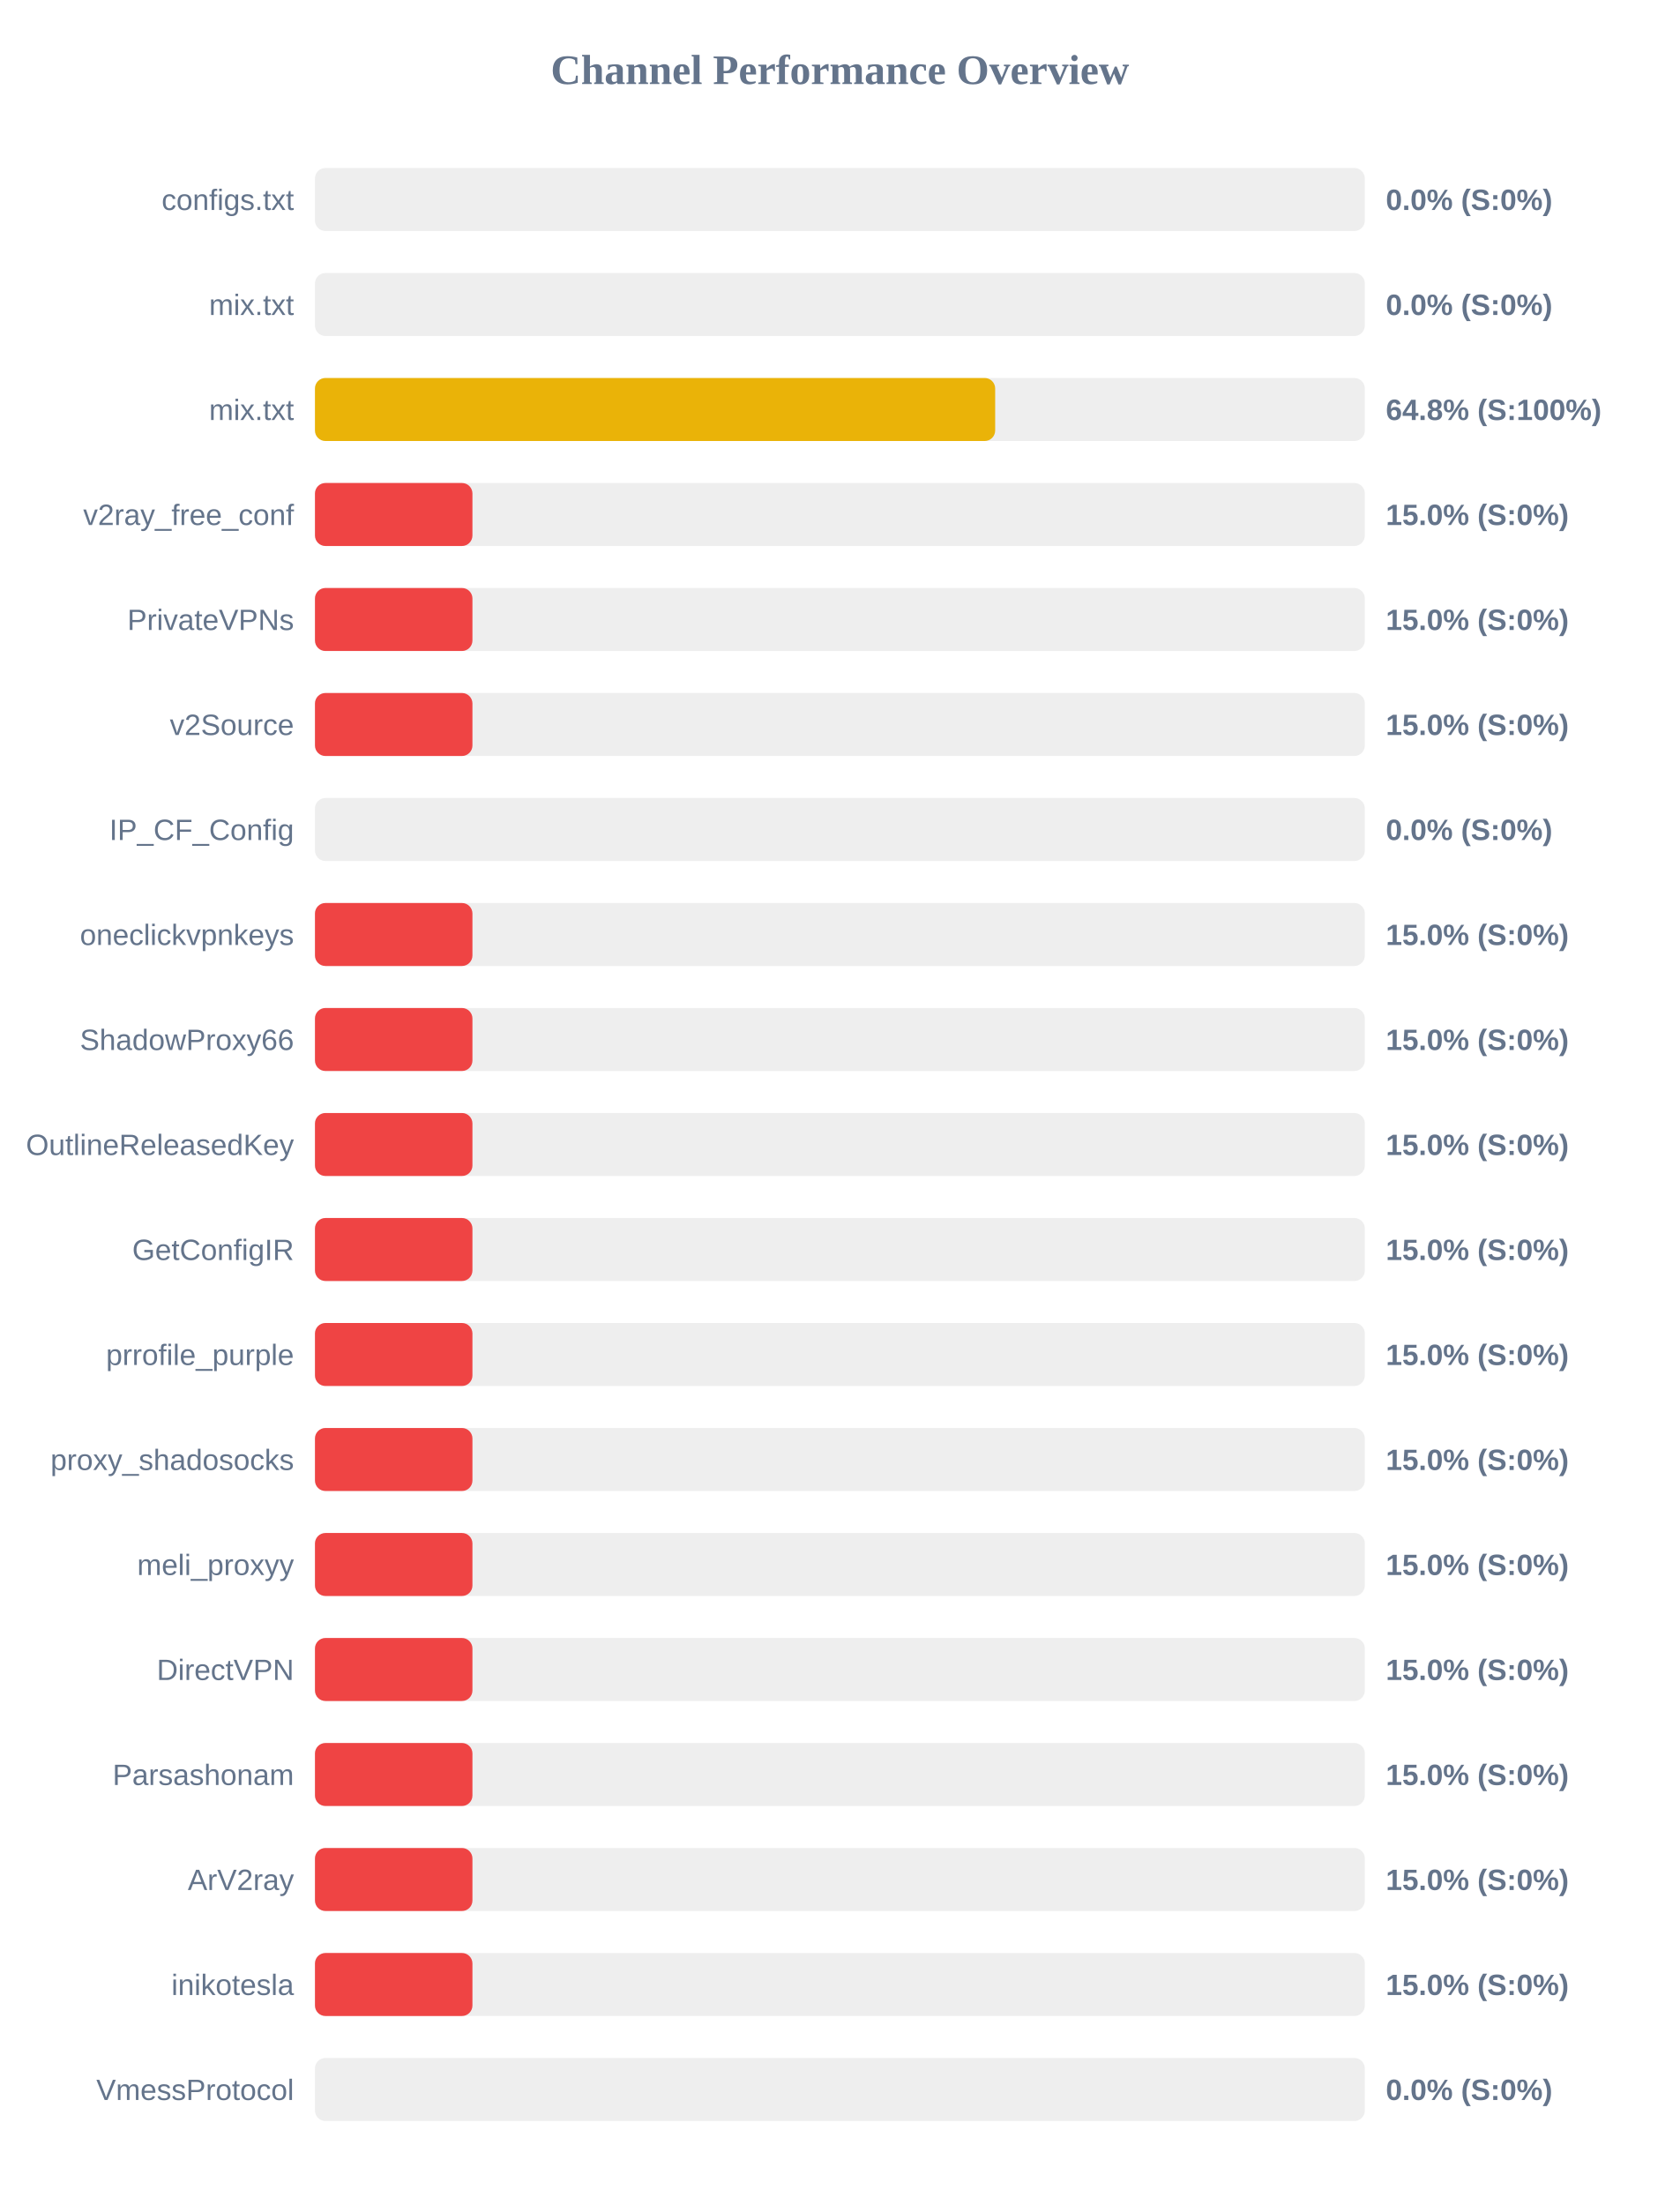
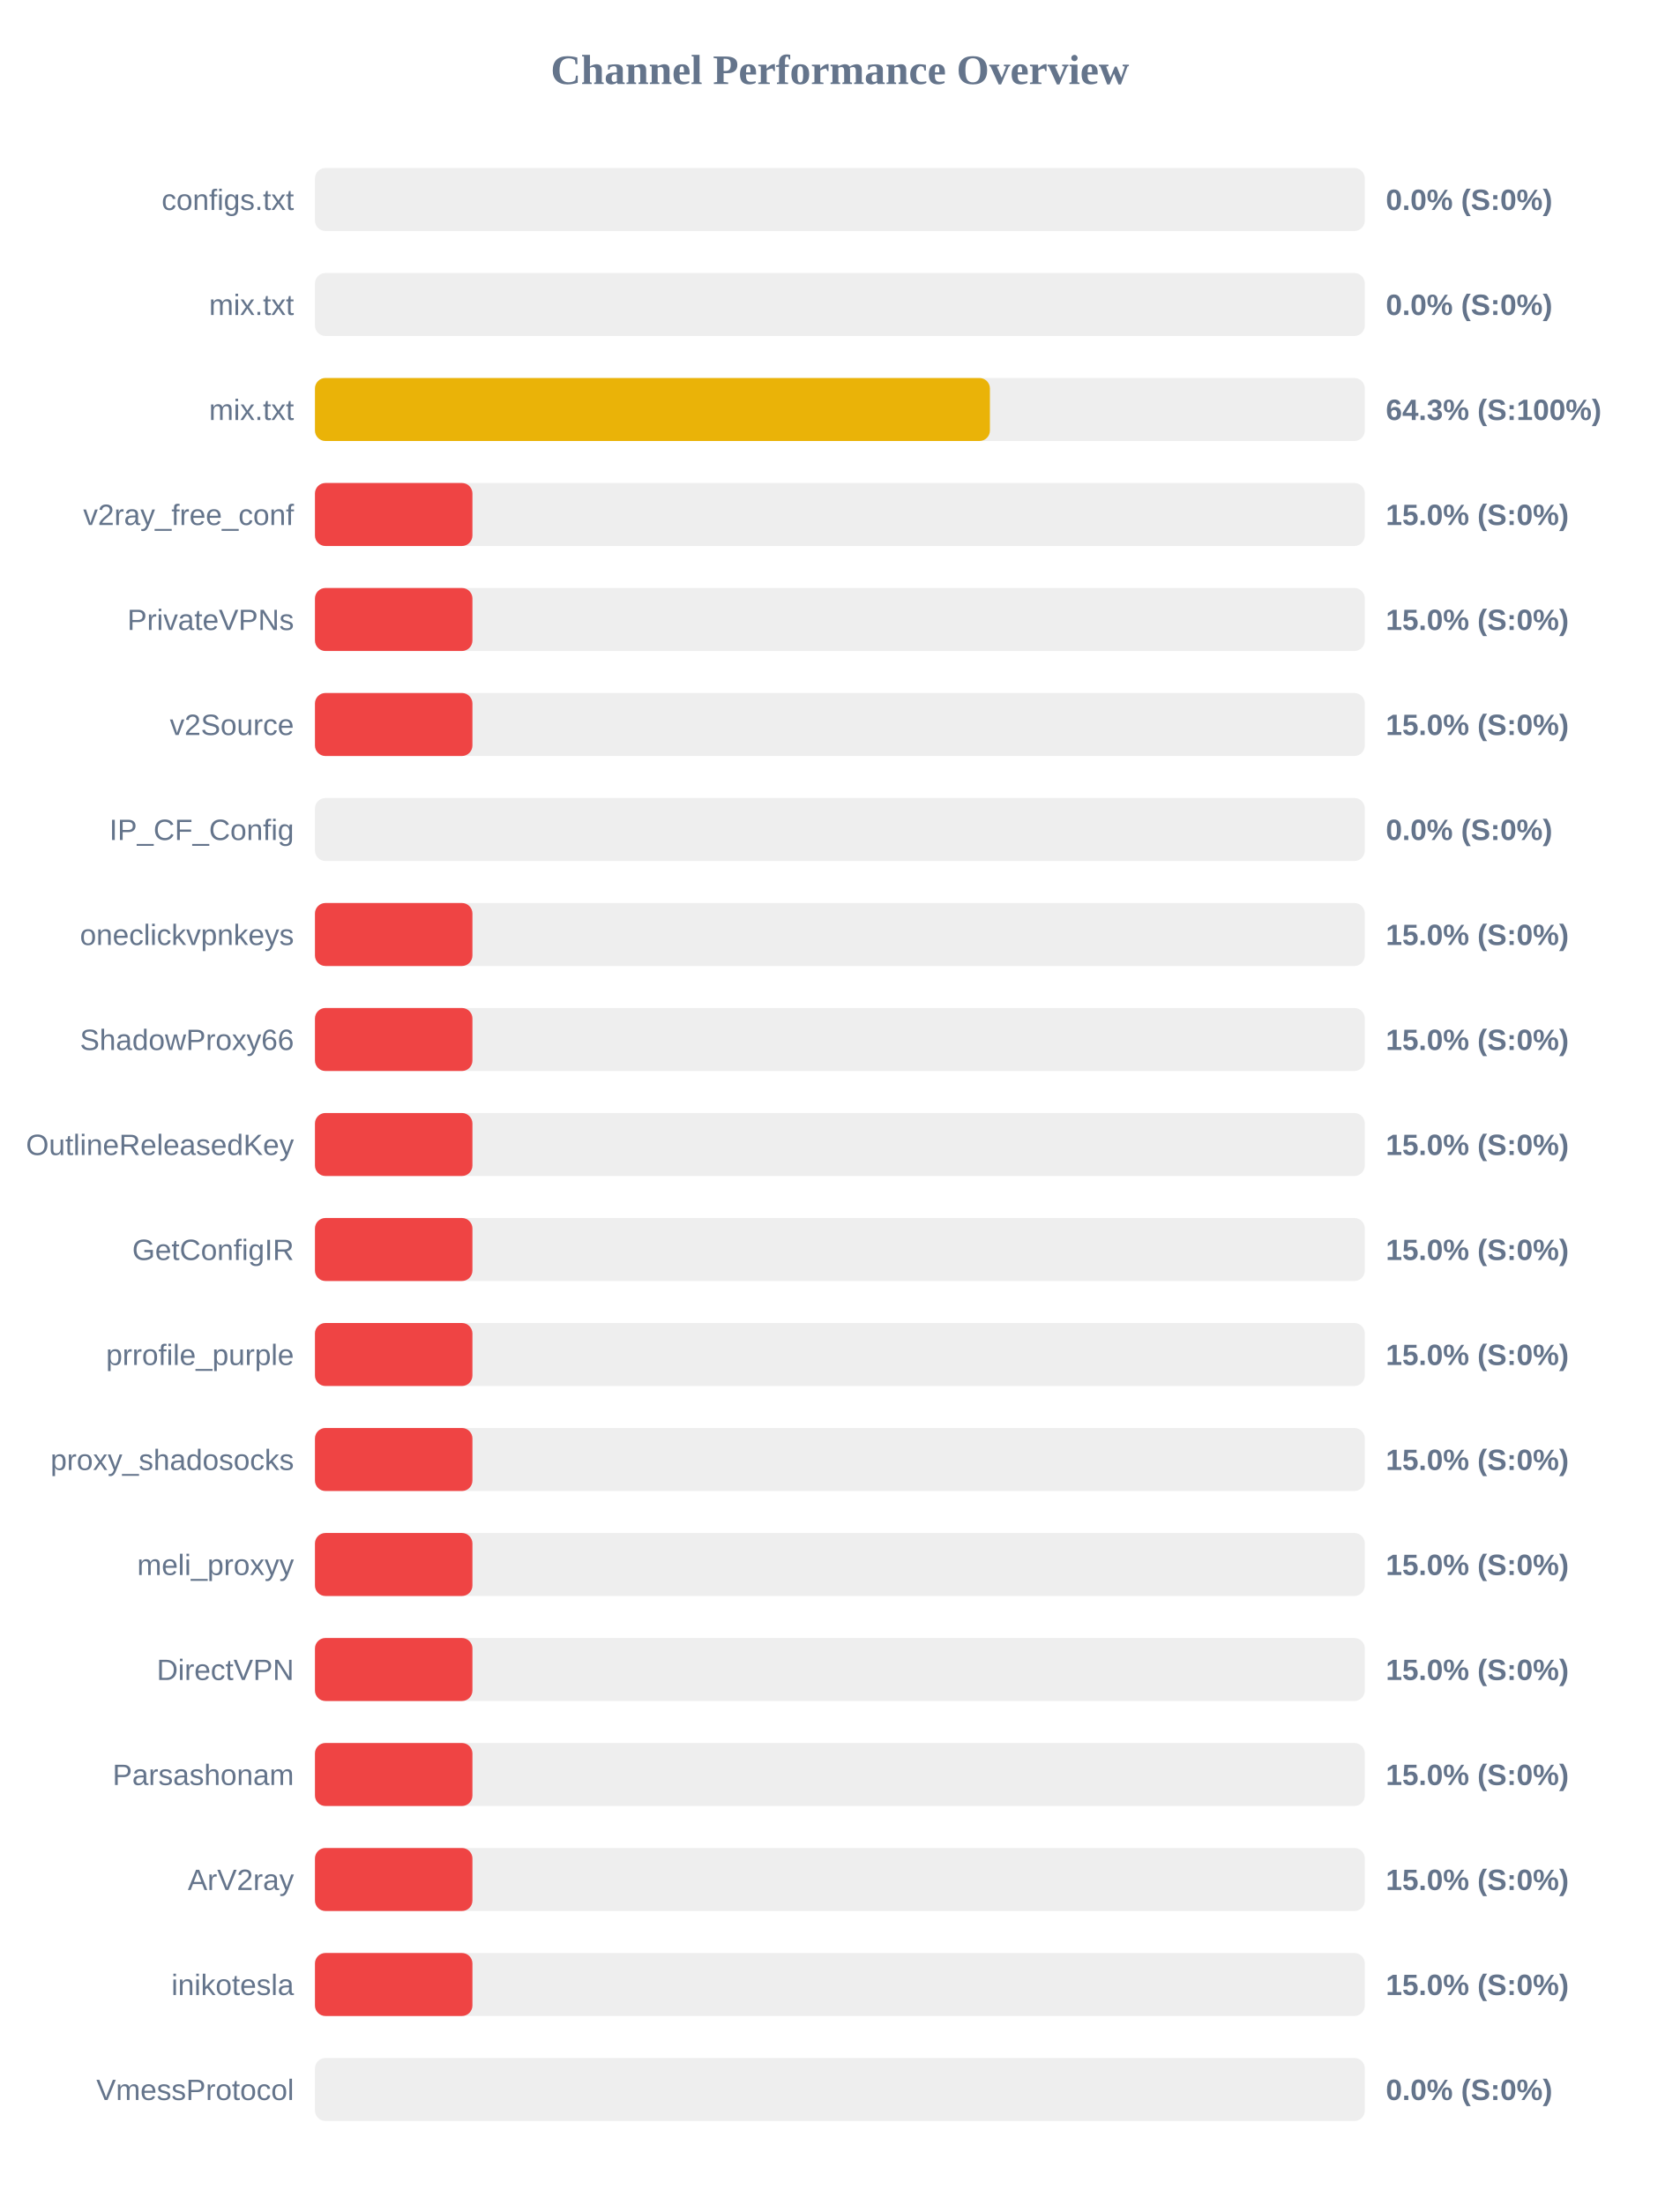
<svg xmlns="http://www.w3.org/2000/svg" width="800" height="1050" version="1.1">
  <style>
        .row { font: 14px Arial; fill: #64748b; }
        .score { font: bold 14px Arial; fill: #64748b; }
    </style>
  <text x="400" y="40" text-anchor="middle" font-size="20px" font-weight="bold" fill="#64748b">Channel Performance Overview</text>
  <rect x="150" y="80" width="500" height="30" fill="#eee" rx="5" />
  <rect x="150" y="80" width="0.0" height="30" fill="#ef4444" rx="5" />
  <text x="140" y="100" text-anchor="end" class="row">configs.txt</text>
  <text x="660" y="100" text-anchor="start" class="score">0.0% (S:0%)</text>
  <rect x="150" y="130" width="500" height="30" fill="#eee" rx="5" />
  <rect x="150" y="130" width="0.0" height="30" fill="#ef4444" rx="5" />
  <text x="140" y="150" text-anchor="end" class="row">mix.txt</text>
  <text x="660" y="150" text-anchor="start" class="score">0.0% (S:0%)</text>
  <rect x="150" y="180" width="500" height="30" fill="#eee" rx="5" />
-   <rect x="150" y="180" width="323.95" height="30" fill="#eab308" rx="5" />
+   <rect x="150" y="180" width="321.45" height="30" fill="#eab308" rx="5" />
  <text x="140" y="200" text-anchor="end" class="row">mix.txt</text>
-   <text x="660" y="200" text-anchor="start" class="score">64.8% (S:100%)</text>
+   <text x="660" y="200" text-anchor="start" class="score">64.3% (S:100%)</text>
  <rect x="150" y="230" width="500" height="30" fill="#eee" rx="5" />
  <rect x="150" y="230" width="75.0" height="30" fill="#ef4444" rx="5" />
  <text x="140" y="250" text-anchor="end" class="row">v2ray_free_conf</text>
  <text x="660" y="250" text-anchor="start" class="score">15.0% (S:0%)</text>
  <rect x="150" y="280" width="500" height="30" fill="#eee" rx="5" />
  <rect x="150" y="280" width="75.0" height="30" fill="#ef4444" rx="5" />
  <text x="140" y="300" text-anchor="end" class="row">PrivateVPNs</text>
  <text x="660" y="300" text-anchor="start" class="score">15.0% (S:0%)</text>
  <rect x="150" y="330" width="500" height="30" fill="#eee" rx="5" />
  <rect x="150" y="330" width="75.0" height="30" fill="#ef4444" rx="5" />
  <text x="140" y="350" text-anchor="end" class="row">v2Source</text>
  <text x="660" y="350" text-anchor="start" class="score">15.0% (S:0%)</text>
  <rect x="150" y="380" width="500" height="30" fill="#eee" rx="5" />
  <rect x="150" y="380" width="0.0" height="30" fill="#ef4444" rx="5" />
  <text x="140" y="400" text-anchor="end" class="row">IP_CF_Config</text>
  <text x="660" y="400" text-anchor="start" class="score">0.0% (S:0%)</text>
  <rect x="150" y="430" width="500" height="30" fill="#eee" rx="5" />
  <rect x="150" y="430" width="75.0" height="30" fill="#ef4444" rx="5" />
  <text x="140" y="450" text-anchor="end" class="row">oneclickvpnkeys</text>
  <text x="660" y="450" text-anchor="start" class="score">15.0% (S:0%)</text>
  <rect x="150" y="480" width="500" height="30" fill="#eee" rx="5" />
  <rect x="150" y="480" width="75.0" height="30" fill="#ef4444" rx="5" />
  <text x="140" y="500" text-anchor="end" class="row">ShadowProxy66</text>
  <text x="660" y="500" text-anchor="start" class="score">15.0% (S:0%)</text>
  <rect x="150" y="530" width="500" height="30" fill="#eee" rx="5" />
  <rect x="150" y="530" width="75.0" height="30" fill="#ef4444" rx="5" />
  <text x="140" y="550" text-anchor="end" class="row">OutlineReleasedKey</text>
  <text x="660" y="550" text-anchor="start" class="score">15.0% (S:0%)</text>
  <rect x="150" y="580" width="500" height="30" fill="#eee" rx="5" />
  <rect x="150" y="580" width="75.0" height="30" fill="#ef4444" rx="5" />
  <text x="140" y="600" text-anchor="end" class="row">GetConfigIR</text>
  <text x="660" y="600" text-anchor="start" class="score">15.0% (S:0%)</text>
  <rect x="150" y="630" width="500" height="30" fill="#eee" rx="5" />
  <rect x="150" y="630" width="75.0" height="30" fill="#ef4444" rx="5" />
  <text x="140" y="650" text-anchor="end" class="row">prrofile_purple</text>
  <text x="660" y="650" text-anchor="start" class="score">15.0% (S:0%)</text>
  <rect x="150" y="680" width="500" height="30" fill="#eee" rx="5" />
  <rect x="150" y="680" width="75.0" height="30" fill="#ef4444" rx="5" />
  <text x="140" y="700" text-anchor="end" class="row">proxy_shadosocks</text>
  <text x="660" y="700" text-anchor="start" class="score">15.0% (S:0%)</text>
  <rect x="150" y="730" width="500" height="30" fill="#eee" rx="5" />
  <rect x="150" y="730" width="75.0" height="30" fill="#ef4444" rx="5" />
  <text x="140" y="750" text-anchor="end" class="row">meli_proxyy</text>
  <text x="660" y="750" text-anchor="start" class="score">15.0% (S:0%)</text>
  <rect x="150" y="780" width="500" height="30" fill="#eee" rx="5" />
  <rect x="150" y="780" width="75.0" height="30" fill="#ef4444" rx="5" />
  <text x="140" y="800" text-anchor="end" class="row">DirectVPN</text>
  <text x="660" y="800" text-anchor="start" class="score">15.0% (S:0%)</text>
  <rect x="150" y="830" width="500" height="30" fill="#eee" rx="5" />
  <rect x="150" y="830" width="75.0" height="30" fill="#ef4444" rx="5" />
  <text x="140" y="850" text-anchor="end" class="row">Parsashonam</text>
  <text x="660" y="850" text-anchor="start" class="score">15.0% (S:0%)</text>
  <rect x="150" y="880" width="500" height="30" fill="#eee" rx="5" />
  <rect x="150" y="880" width="75.0" height="30" fill="#ef4444" rx="5" />
  <text x="140" y="900" text-anchor="end" class="row">ArV2ray</text>
  <text x="660" y="900" text-anchor="start" class="score">15.0% (S:0%)</text>
  <rect x="150" y="930" width="500" height="30" fill="#eee" rx="5" />
  <rect x="150" y="930" width="75.0" height="30" fill="#ef4444" rx="5" />
  <text x="140" y="950" text-anchor="end" class="row">inikotesla</text>
  <text x="660" y="950" text-anchor="start" class="score">15.0% (S:0%)</text>
  <rect x="150" y="980" width="500" height="30" fill="#eee" rx="5" />
  <rect x="150" y="980" width="0.0" height="30" fill="#ef4444" rx="5" />
  <text x="140" y="1000" text-anchor="end" class="row">VmessProtocol</text>
  <text x="660" y="1000" text-anchor="start" class="score">0.0% (S:0%)</text>
</svg>
